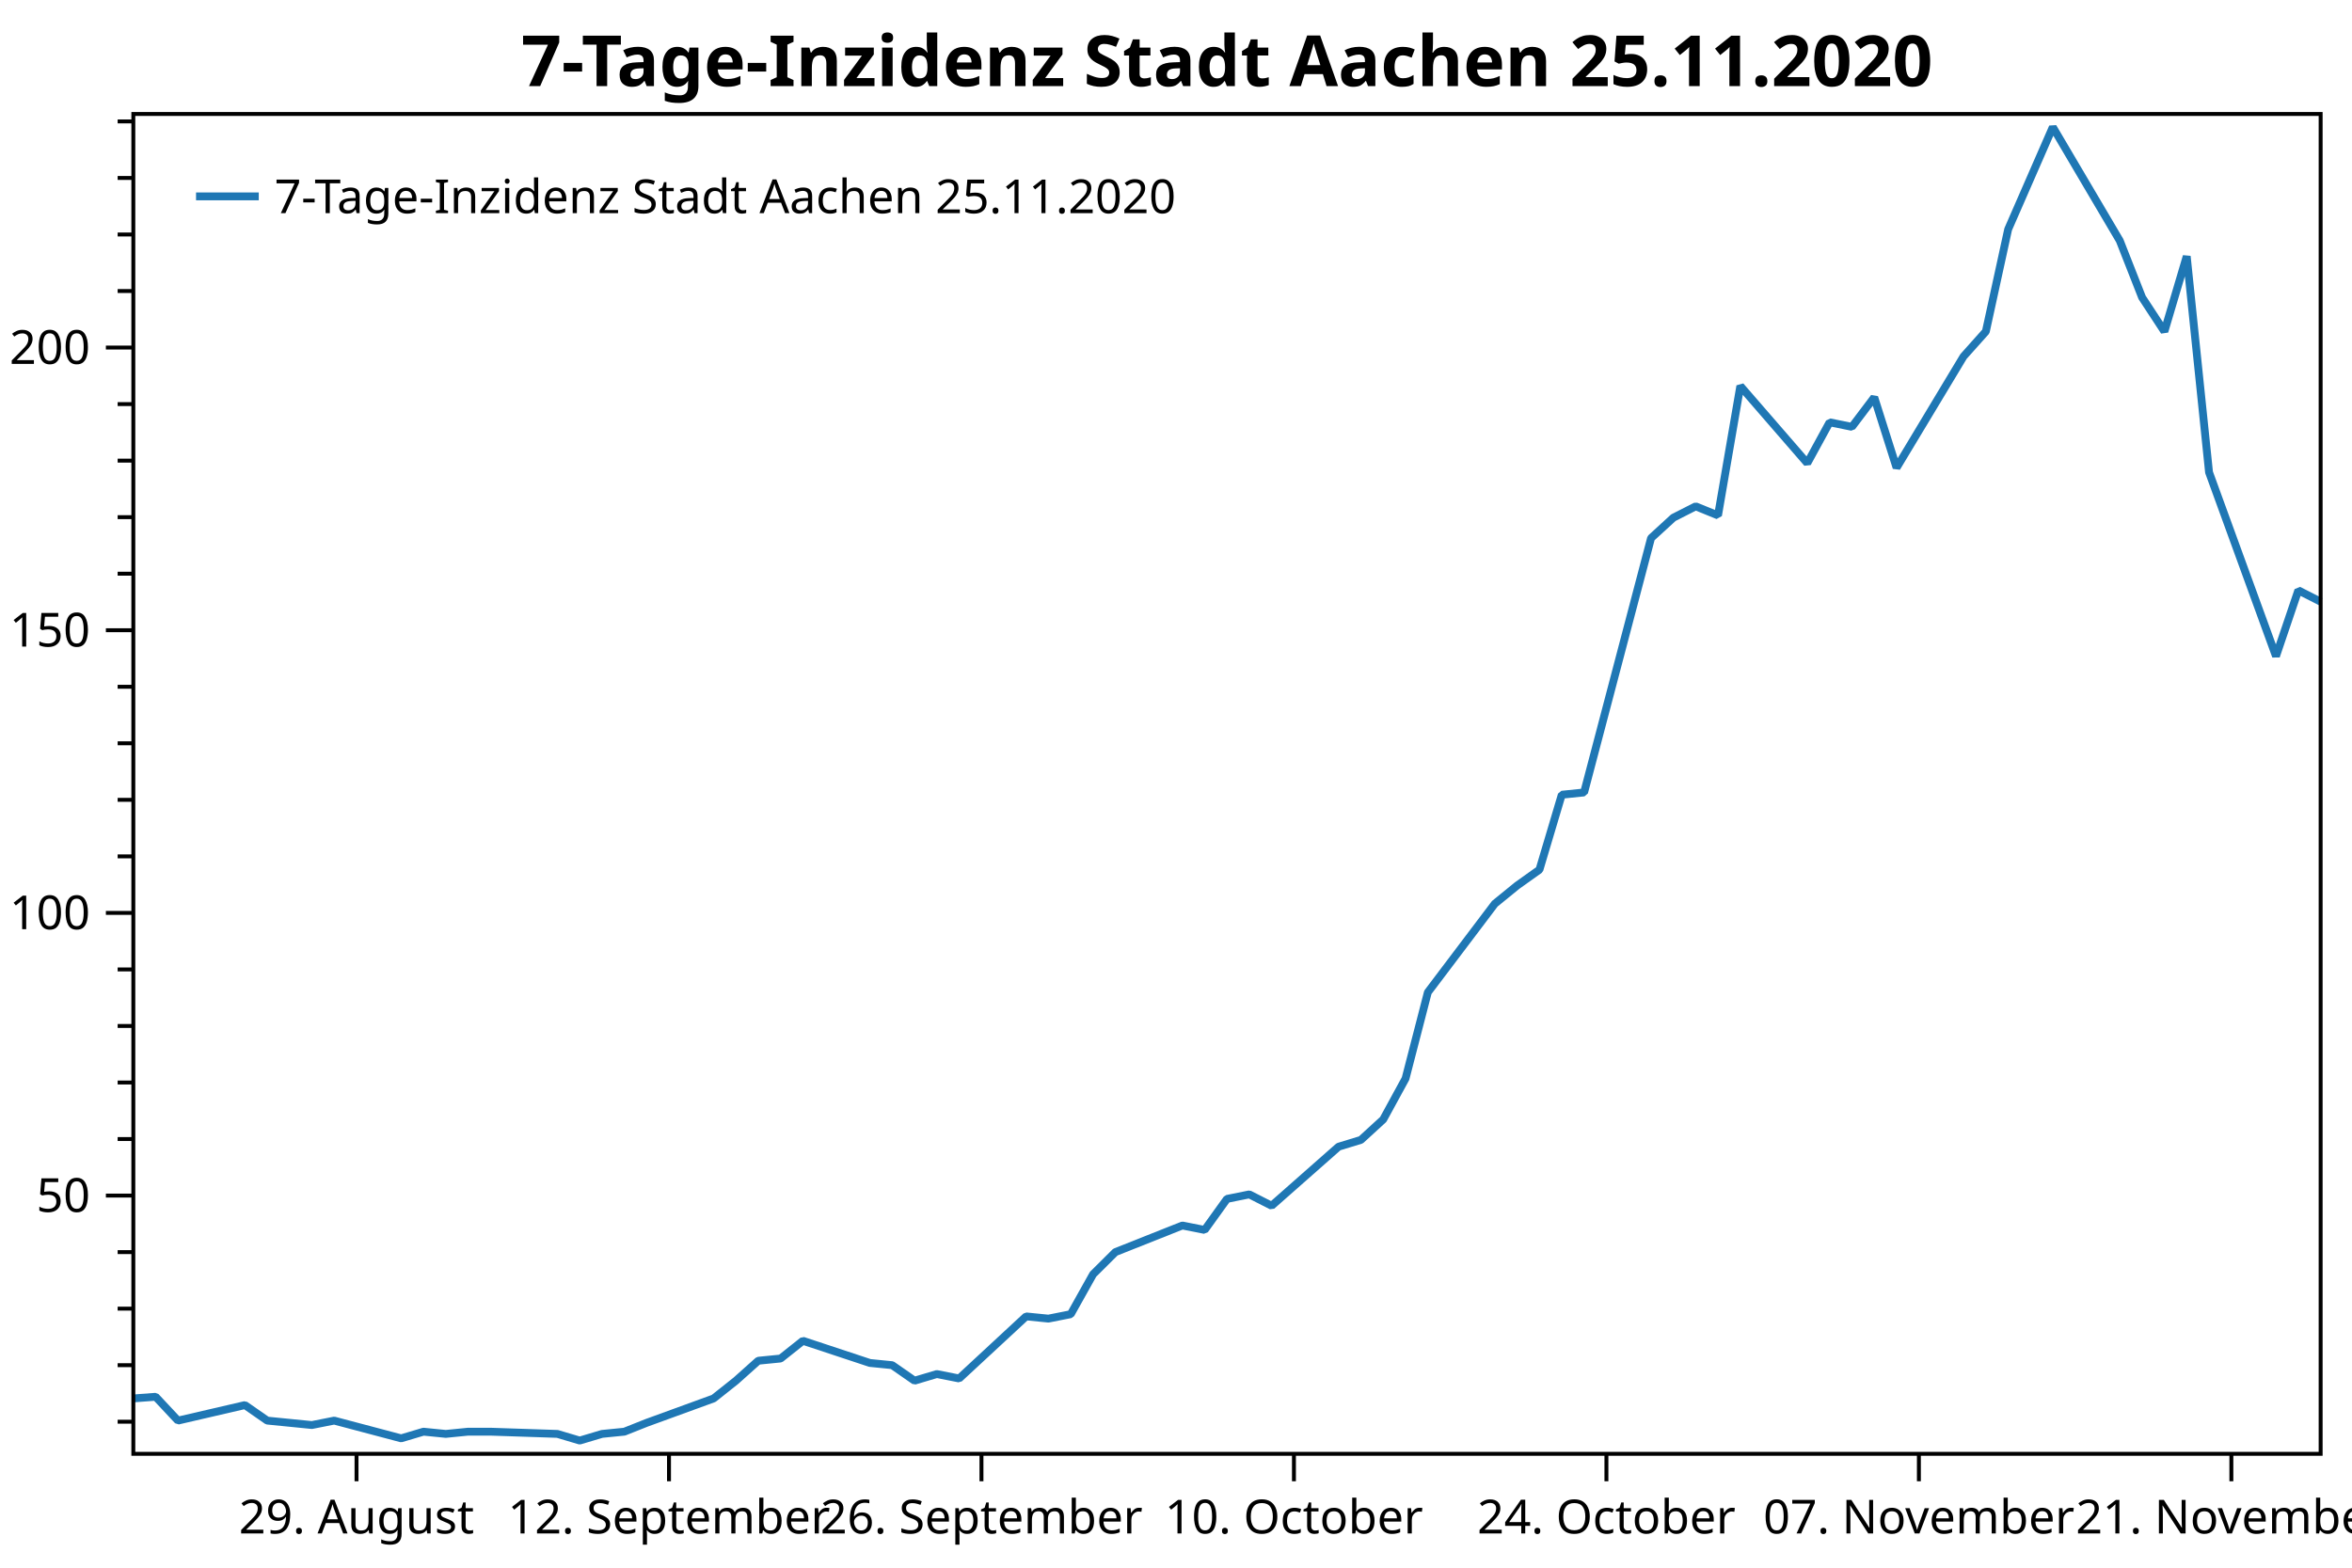
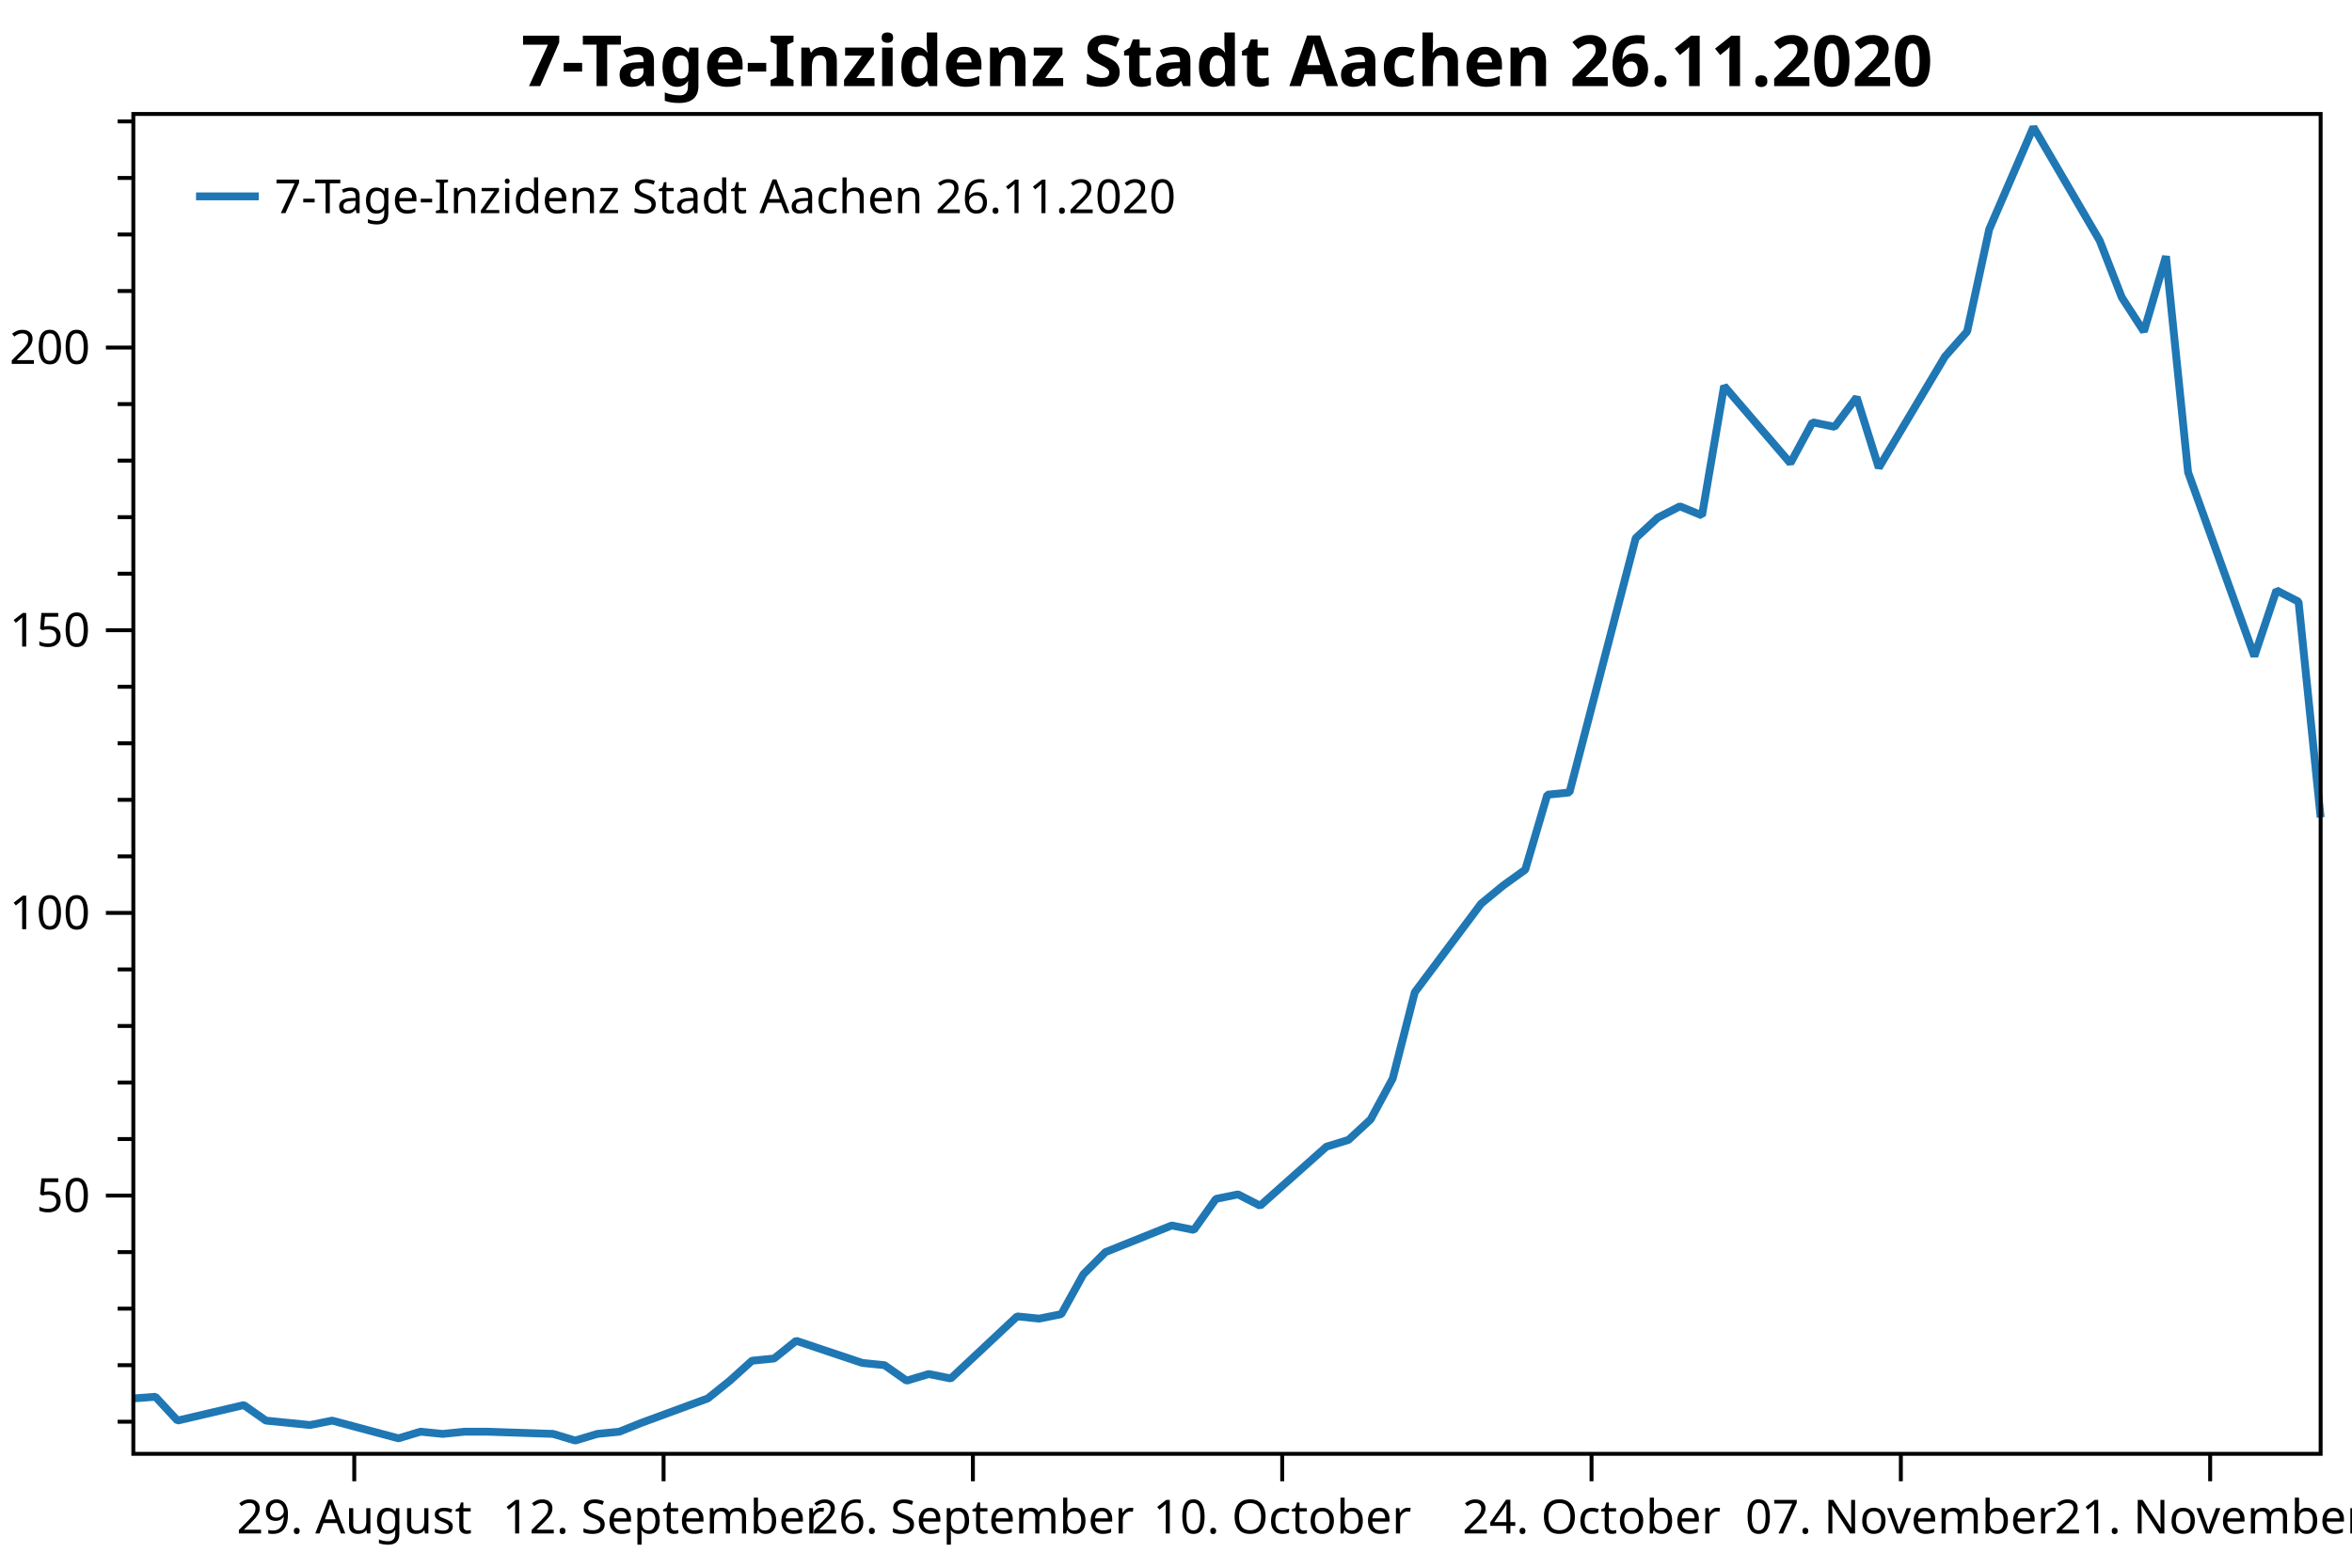
<svg xmlns="http://www.w3.org/2000/svg" width="600" height="400" version="1.1">
  <rect x="0" y="0" width="600" height="400" style="fill:rgb(255,255,255);stroke:none;" />
  <polyline points="34.012,362.754 30.012,362.754" style="fill:none;stroke:black;stroke-width:1" />
  <polyline points="34.012,348.329 30.012,348.329" style="fill:none;stroke:black;stroke-width:1" />
  <polyline points="34.012,333.904 30.012,333.904" style="fill:none;stroke:black;stroke-width:1" />
  <polyline points="34.012,319.479 30.012,319.479" style="fill:none;stroke:black;stroke-width:1" />
  <polyline points="34.012,290.629 30.012,290.629" style="fill:none;stroke:black;stroke-width:1" />
  <polyline points="34.012,276.204 30.012,276.204" style="fill:none;stroke:black;stroke-width:1" />
  <polyline points="34.012,261.779 30.012,261.779" style="fill:none;stroke:black;stroke-width:1" />
  <polyline points="34.012,247.354 30.012,247.354" style="fill:none;stroke:black;stroke-width:1" />
  <polyline points="34.012,218.504 30.012,218.504" style="fill:none;stroke:black;stroke-width:1" />
  <polyline points="34.012,204.079 30.012,204.079" style="fill:none;stroke:black;stroke-width:1" />
  <polyline points="34.012,189.654 30.012,189.654" style="fill:none;stroke:black;stroke-width:1" />
  <polyline points="34.012,175.23 30.012,175.23" style="fill:none;stroke:black;stroke-width:1" />
  <polyline points="34.012,146.38 30.012,146.38" style="fill:none;stroke:black;stroke-width:1" />
  <polyline points="34.012,131.955 30.012,131.955" style="fill:none;stroke:black;stroke-width:1" />
  <polyline points="34.012,117.53 30.012,117.53" style="fill:none;stroke:black;stroke-width:1" />
  <polyline points="34.012,103.105 30.012,103.105" style="fill:none;stroke:black;stroke-width:1" />
  <polyline points="34.012,74.255 30.012,74.255" style="fill:none;stroke:black;stroke-width:1" />
  <polyline points="34.012,59.83 30.012,59.83" style="fill:none;stroke:black;stroke-width:1" />
  <polyline points="34.012,45.405 30.012,45.405" style="fill:none;stroke:black;stroke-width:1" />
  <polyline points="34.012,30.98 30.012,30.98" style="fill:none;stroke:black;stroke-width:1" />
  <text dominant-baseline="middle" text-anchor="end" transform="translate(23.012,305.0541)" font-family="Segoe UI" font-size="12" font-weight="400" fill="black">50</text>
  <text dominant-baseline="middle" text-anchor="end" transform="translate(23.012,232.9293)" font-family="Segoe UI" font-size="12" font-weight="400" fill="black">100</text>
  <text dominant-baseline="middle" text-anchor="end" transform="translate(23.012,160.8045)" font-family="Segoe UI" font-size="12" font-weight="400" fill="black">150</text>
  <text dominant-baseline="middle" text-anchor="end" transform="translate(23.012,88.6798)" font-family="Segoe UI" font-size="12" font-weight="400" fill="black">200</text>
  <polyline points="34.012,305.054 27.012,305.054" style="fill:none;stroke:black;stroke-width:1" />
  <polyline points="34.012,232.929 27.012,232.929" style="fill:none;stroke:black;stroke-width:1" />
  <polyline points="34.012,160.804 27.012,160.804" style="fill:none;stroke:black;stroke-width:1" />
  <polyline points="34.012,88.68 27.012,88.68" style="fill:none;stroke:black;stroke-width:1" />
-   <text dominant-baseline="hanging" text-anchor="middle" transform="translate(90.9496,381.947)" font-family="Segoe UI" font-size="12" font-weight="400" fill="black">29. August</text>
-   <text dominant-baseline="hanging" text-anchor="middle" transform="translate(170.6621,381.947)" font-family="Segoe UI" font-size="12" font-weight="400" fill="black">12. September</text>
-   <text dominant-baseline="hanging" text-anchor="middle" transform="translate(250.3747,381.947)" font-family="Segoe UI" font-size="12" font-weight="400" fill="black">26. September</text>
-   <text dominant-baseline="hanging" text-anchor="middle" transform="translate(330.0873,381.947)" font-family="Segoe UI" font-size="12" font-weight="400" fill="black">10. October</text>
-   <text dominant-baseline="hanging" text-anchor="middle" transform="translate(409.7998,381.947)" font-family="Segoe UI" font-size="12" font-weight="400" fill="black">24. October</text>
-   <text dominant-baseline="hanging" text-anchor="middle" transform="translate(489.5124,381.947)" font-family="Segoe UI" font-size="12" font-weight="400" fill="black">07. November</text>
-   <text dominant-baseline="hanging" text-anchor="middle" transform="translate(569.225,381.947)" font-family="Segoe UI" font-size="12" font-weight="400" fill="black">21. November</text>
-   <polyline points="90.95,370.947 90.95,377.947" style="fill:none;stroke:black;stroke-width:1" />
-   <polyline points="170.662,370.947 170.662,377.947" style="fill:none;stroke:black;stroke-width:1" />
-   <polyline points="250.375,370.947 250.375,377.947" style="fill:none;stroke:black;stroke-width:1" />
-   <polyline points="330.087,370.947 330.087,377.947" style="fill:none;stroke:black;stroke-width:1" />
-   <polyline points="409.8,370.947 409.8,377.947" style="fill:none;stroke:black;stroke-width:1" />
-   <polyline points="489.512,370.947 489.512,377.947" style="fill:none;stroke:black;stroke-width:1" />
-   <polyline points="569.225,370.947 569.225,377.947" style="fill:none;stroke:black;stroke-width:1" />
-   <polyline points="34.012,356.814 39.706,356.39 45.4,362.471 62.481,358.511 68.174,362.471 73.868,363.037 79.562,363.602 85.256,362.471 102.337,366.997 108.031,365.299 113.725,365.865 119.418,365.299 125.112,365.299 142.193,365.865 147.887,367.562 153.581,365.865 159.275,365.299 164.968,363.037 182.05,356.814 187.743,352.289 193.437,347.197 199.131,346.632 204.825,342.106 221.906,347.763 227.6,348.329 233.293,352.289 238.987,350.592 244.681,351.723 261.762,335.884 267.456,336.45 273.15,335.318 278.844,325.136 284.537,319.479 301.618,312.691 307.312,313.822 313.006,305.903 318.7,304.753 324.394,307.65 341.475,292.585 347.168,290.847 352.862,285.632 358.556,275.203 364.25,253.185 381.331,230.589 387.025,225.953 392.719,221.897 398.412,202.777 404.106,202.197 421.187,137.304 426.881,132.089 432.575,129.192 438.269,131.51 443.962,98.483 461.044,118.183 466.737,107.754 472.431,108.913 478.125,101.38 483.819,119.342 500.9,90.951 506.594,84.578 512.287,58.504 523.675,32.431 540.756,61.401 546.45,75.886 552.144,84.578 557.837,65.385 563.531,120.501 580.612,167.433 586.306,150.63 592,153.527" style="fill:none;stroke:rgb(31,119,180);stroke-width:2;stroke-linejoin:bevel" />
-   <text dominant-baseline="hanging" text-anchor="middle" transform="translate(313.006,8)" font-family="Segoe UI" font-size="18" font-weight="700" fill="black">7-Tage-Inzidenz Stadt Aachen 25.11.2020</text>
+   <text dominant-baseline="hanging" text-anchor="middle" transform="translate(90.3744,381.947)" font-family="Segoe UI" font-size="12" font-weight="400" fill="black">29. August</text>
+   <text dominant-baseline="hanging" text-anchor="middle" transform="translate(169.2818,381.947)" font-family="Segoe UI" font-size="12" font-weight="400" fill="black">12. September</text>
+   <text dominant-baseline="hanging" text-anchor="middle" transform="translate(248.1892,381.947)" font-family="Segoe UI" font-size="12" font-weight="400" fill="black">26. September</text>
+   <text dominant-baseline="hanging" text-anchor="middle" transform="translate(327.0966,381.947)" font-family="Segoe UI" font-size="12" font-weight="400" fill="black">10. October</text>
+   <text dominant-baseline="hanging" text-anchor="middle" transform="translate(406.004,381.947)" font-family="Segoe UI" font-size="12" font-weight="400" fill="black">24. October</text>
+   <text dominant-baseline="hanging" text-anchor="middle" transform="translate(484.9114,381.947)" font-family="Segoe UI" font-size="12" font-weight="400" fill="black">07. November</text>
+   <text dominant-baseline="hanging" text-anchor="middle" transform="translate(563.8188,381.947)" font-family="Segoe UI" font-size="12" font-weight="400" fill="black">21. November</text>
+   <polyline points="90.374,370.947 90.374,377.947" style="fill:none;stroke:black;stroke-width:1" />
+   <polyline points="169.282,370.947 169.282,377.947" style="fill:none;stroke:black;stroke-width:1" />
+   <polyline points="248.189,370.947 248.189,377.947" style="fill:none;stroke:black;stroke-width:1" />
+   <polyline points="327.097,370.947 327.097,377.947" style="fill:none;stroke:black;stroke-width:1" />
+   <polyline points="406.004,370.947 406.004,377.947" style="fill:none;stroke:black;stroke-width:1" />
+   <polyline points="484.911,370.947 484.911,377.947" style="fill:none;stroke:black;stroke-width:1" />
+   <polyline points="563.819,370.947 563.819,377.947" style="fill:none;stroke:black;stroke-width:1" />
+   <polyline points="34.012,356.814 39.648,356.39 45.285,362.471 62.193,358.511 67.829,362.471 73.466,363.037 79.102,363.602 84.738,362.471 101.647,366.997 107.283,365.299 112.919,365.865 118.556,365.299 124.192,365.299 141.101,365.865 146.737,367.562 152.373,365.865 158.009,365.299 163.646,363.037 180.554,356.814 186.19,352.289 191.827,347.197 197.463,346.632 203.099,342.106 220.008,347.763 225.644,348.329 231.28,352.289 236.917,350.592 242.553,351.723 259.462,335.884 265.098,336.45 270.734,335.318 276.37,325.136 282.007,319.479 298.915,312.691 304.552,313.822 310.188,305.903 315.824,304.753 321.46,307.65 338.369,292.585 344.005,290.847 349.642,285.632 355.278,275.203 360.914,253.185 377.823,230.589 383.459,225.953 389.095,221.897 394.731,202.777 400.368,202.197 417.276,137.304 422.913,132.089 428.549,129.192 434.185,131.51 439.822,98.483 456.73,118.183 462.366,107.754 468.003,108.913 473.639,101.38 479.275,119.342 496.184,90.951 501.82,84.578 507.456,58.504 518.729,32.431 535.638,61.401 541.274,75.886 546.91,84.578 552.546,65.385 558.183,120.501 575.091,167.433 580.727,150.63 586.364,153.527 592,208.571" style="fill:none;stroke:rgb(31,119,180);stroke-width:2;stroke-linejoin:bevel" />
+   <text dominant-baseline="hanging" text-anchor="middle" transform="translate(313.006,8)" font-family="Segoe UI" font-size="18" font-weight="700" fill="black">7-Tage-Inzidenz Stadt Aachen 26.11.2020</text>
  <polygon points="34.012,29.079 592,29.079 592,370.947 34.012,370.947" style="fill:none;stroke:black;stroke-width:1" />
  <polygon points="42.012,37.08 247.014,37.08 247.014,63.133 42.012,63.133" style="fill:none;stroke:none;" />
-   <text dominant-baseline="hanging" text-anchor="start" transform="translate(70.012,45.0795)" font-family="Segoe UI" font-size="12" font-weight="400" fill="black">7-Tage-Inzidenz Stadt Aachen 25.11.2020</text>
+   <text dominant-baseline="hanging" text-anchor="start" transform="translate(70.012,45.0795)" font-family="Segoe UI" font-size="12" font-weight="400" fill="black">7-Tage-Inzidenz Stadt Aachen 26.11.2020</text>
  <polyline points="50.012,50.106 66.012,50.106" style="fill:none;stroke:rgb(31,119,180);stroke-width:2" />
</svg>
